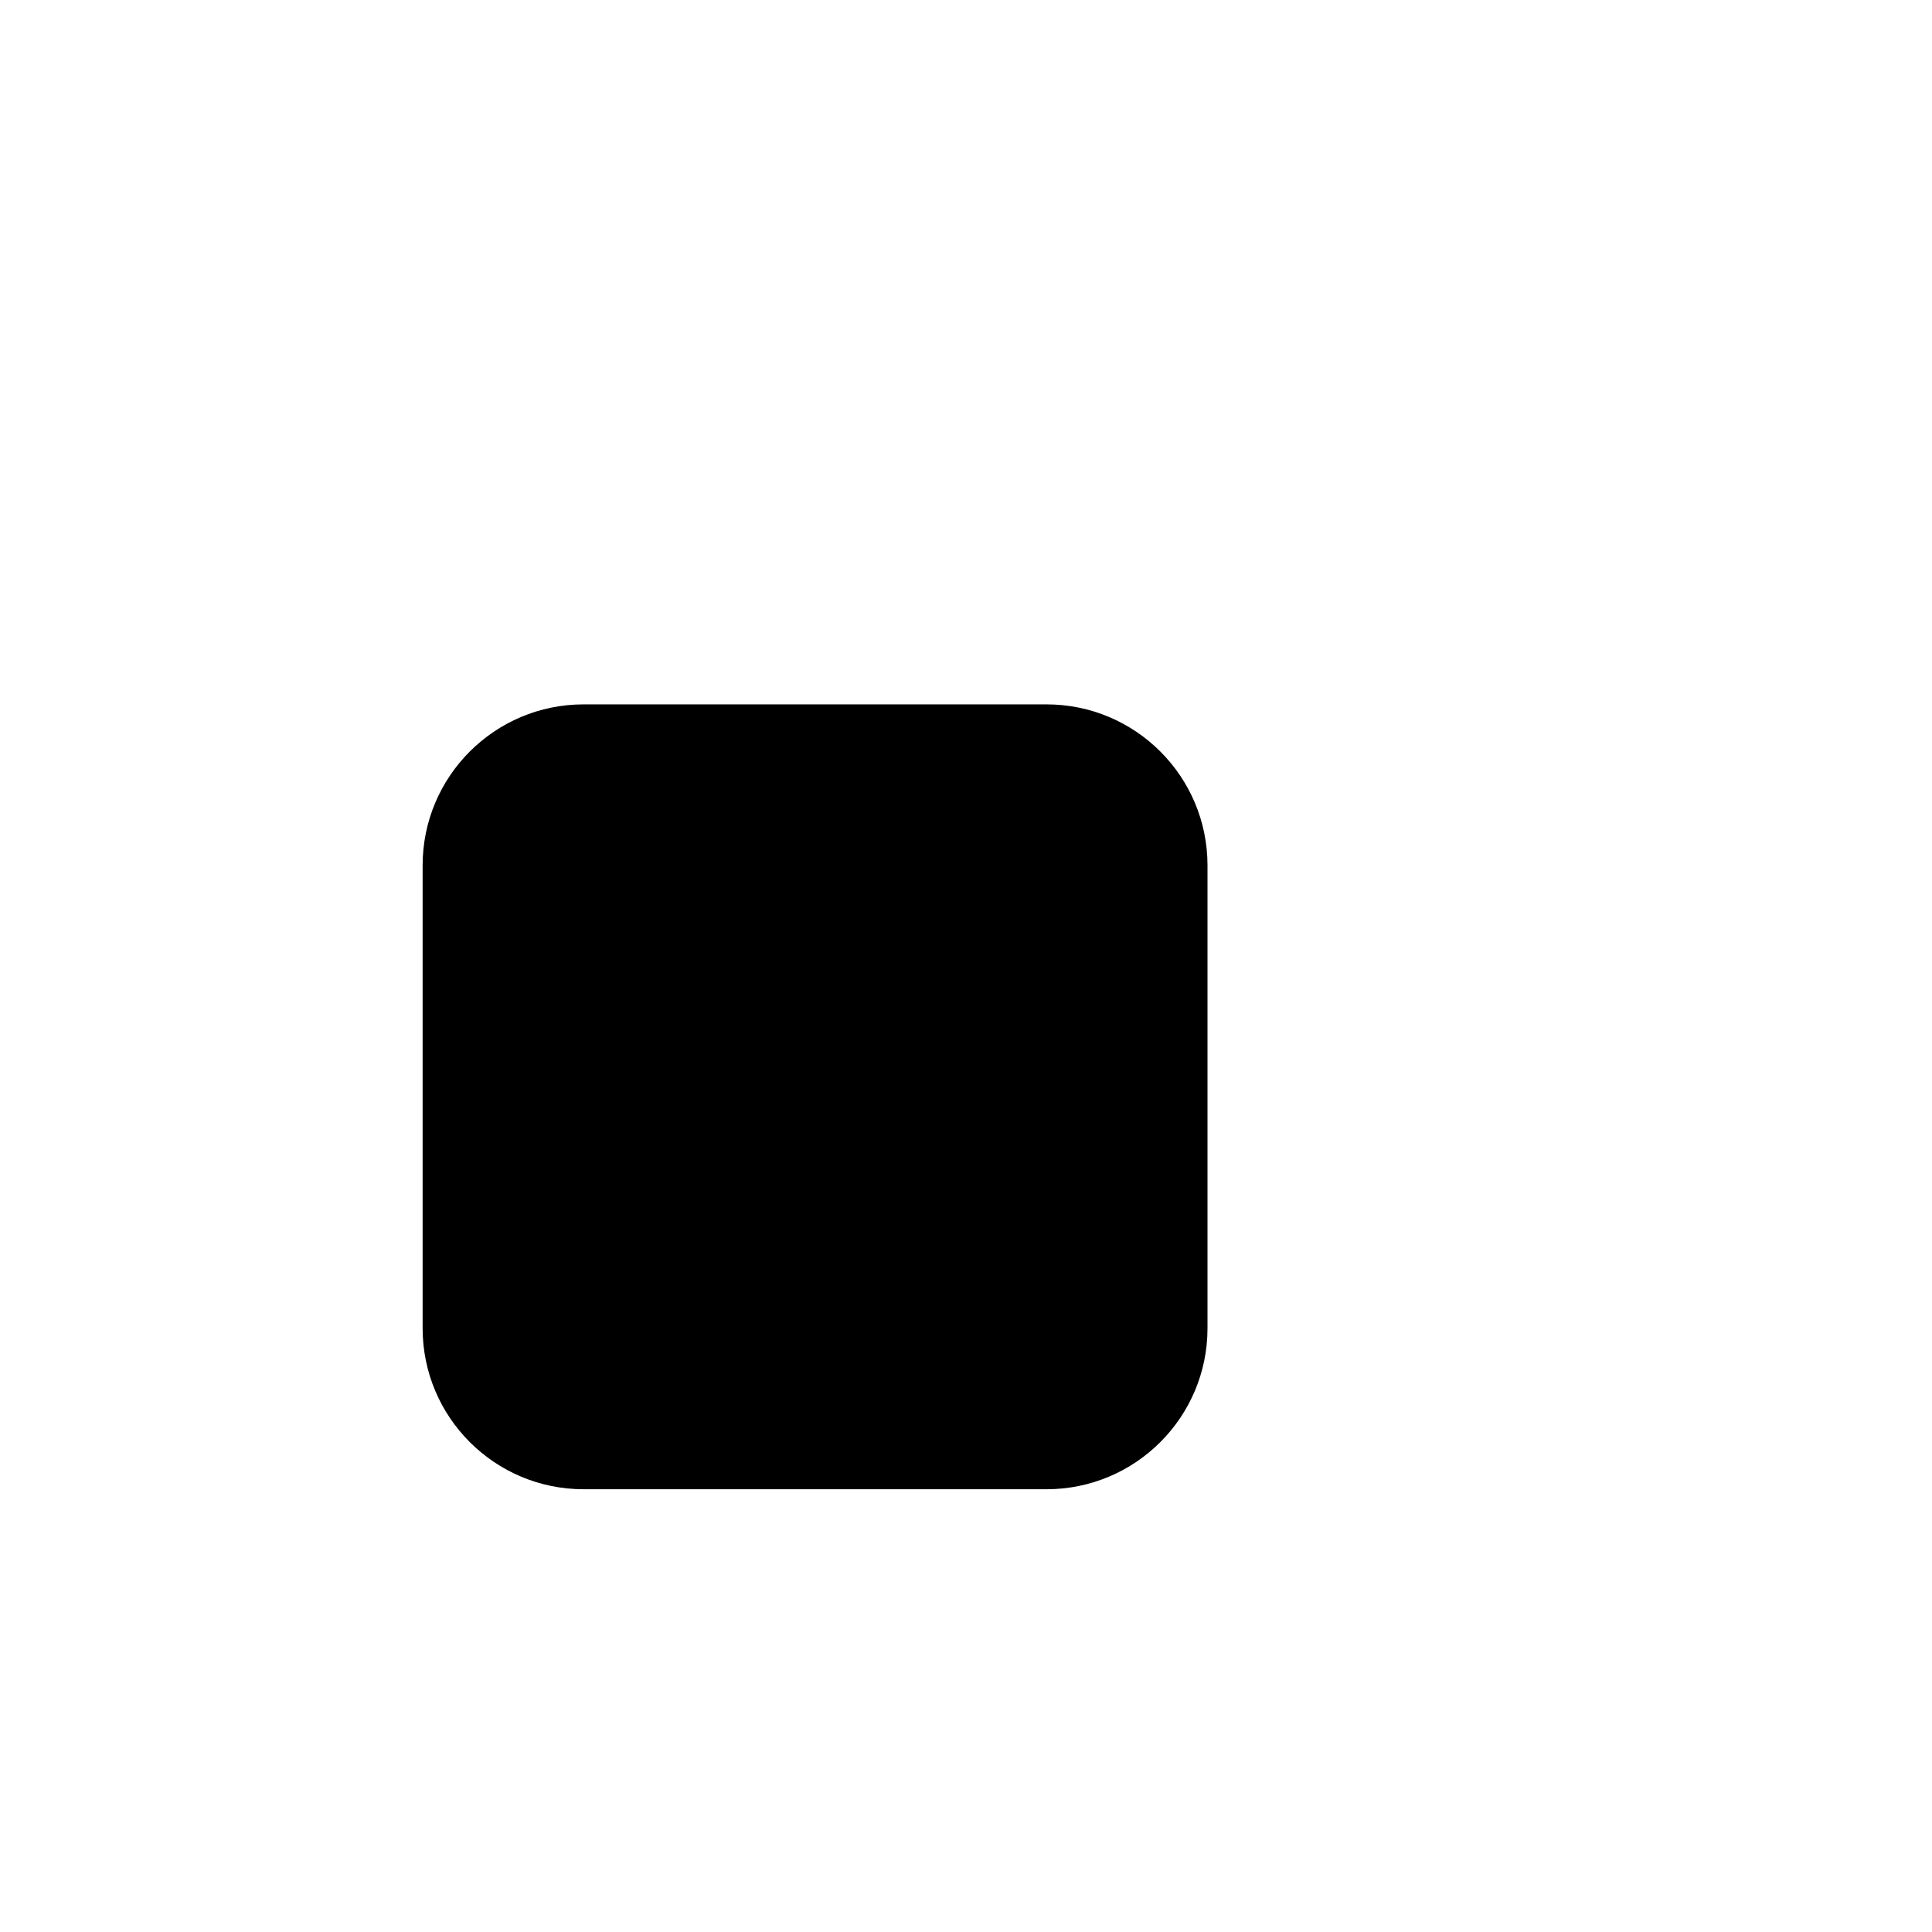
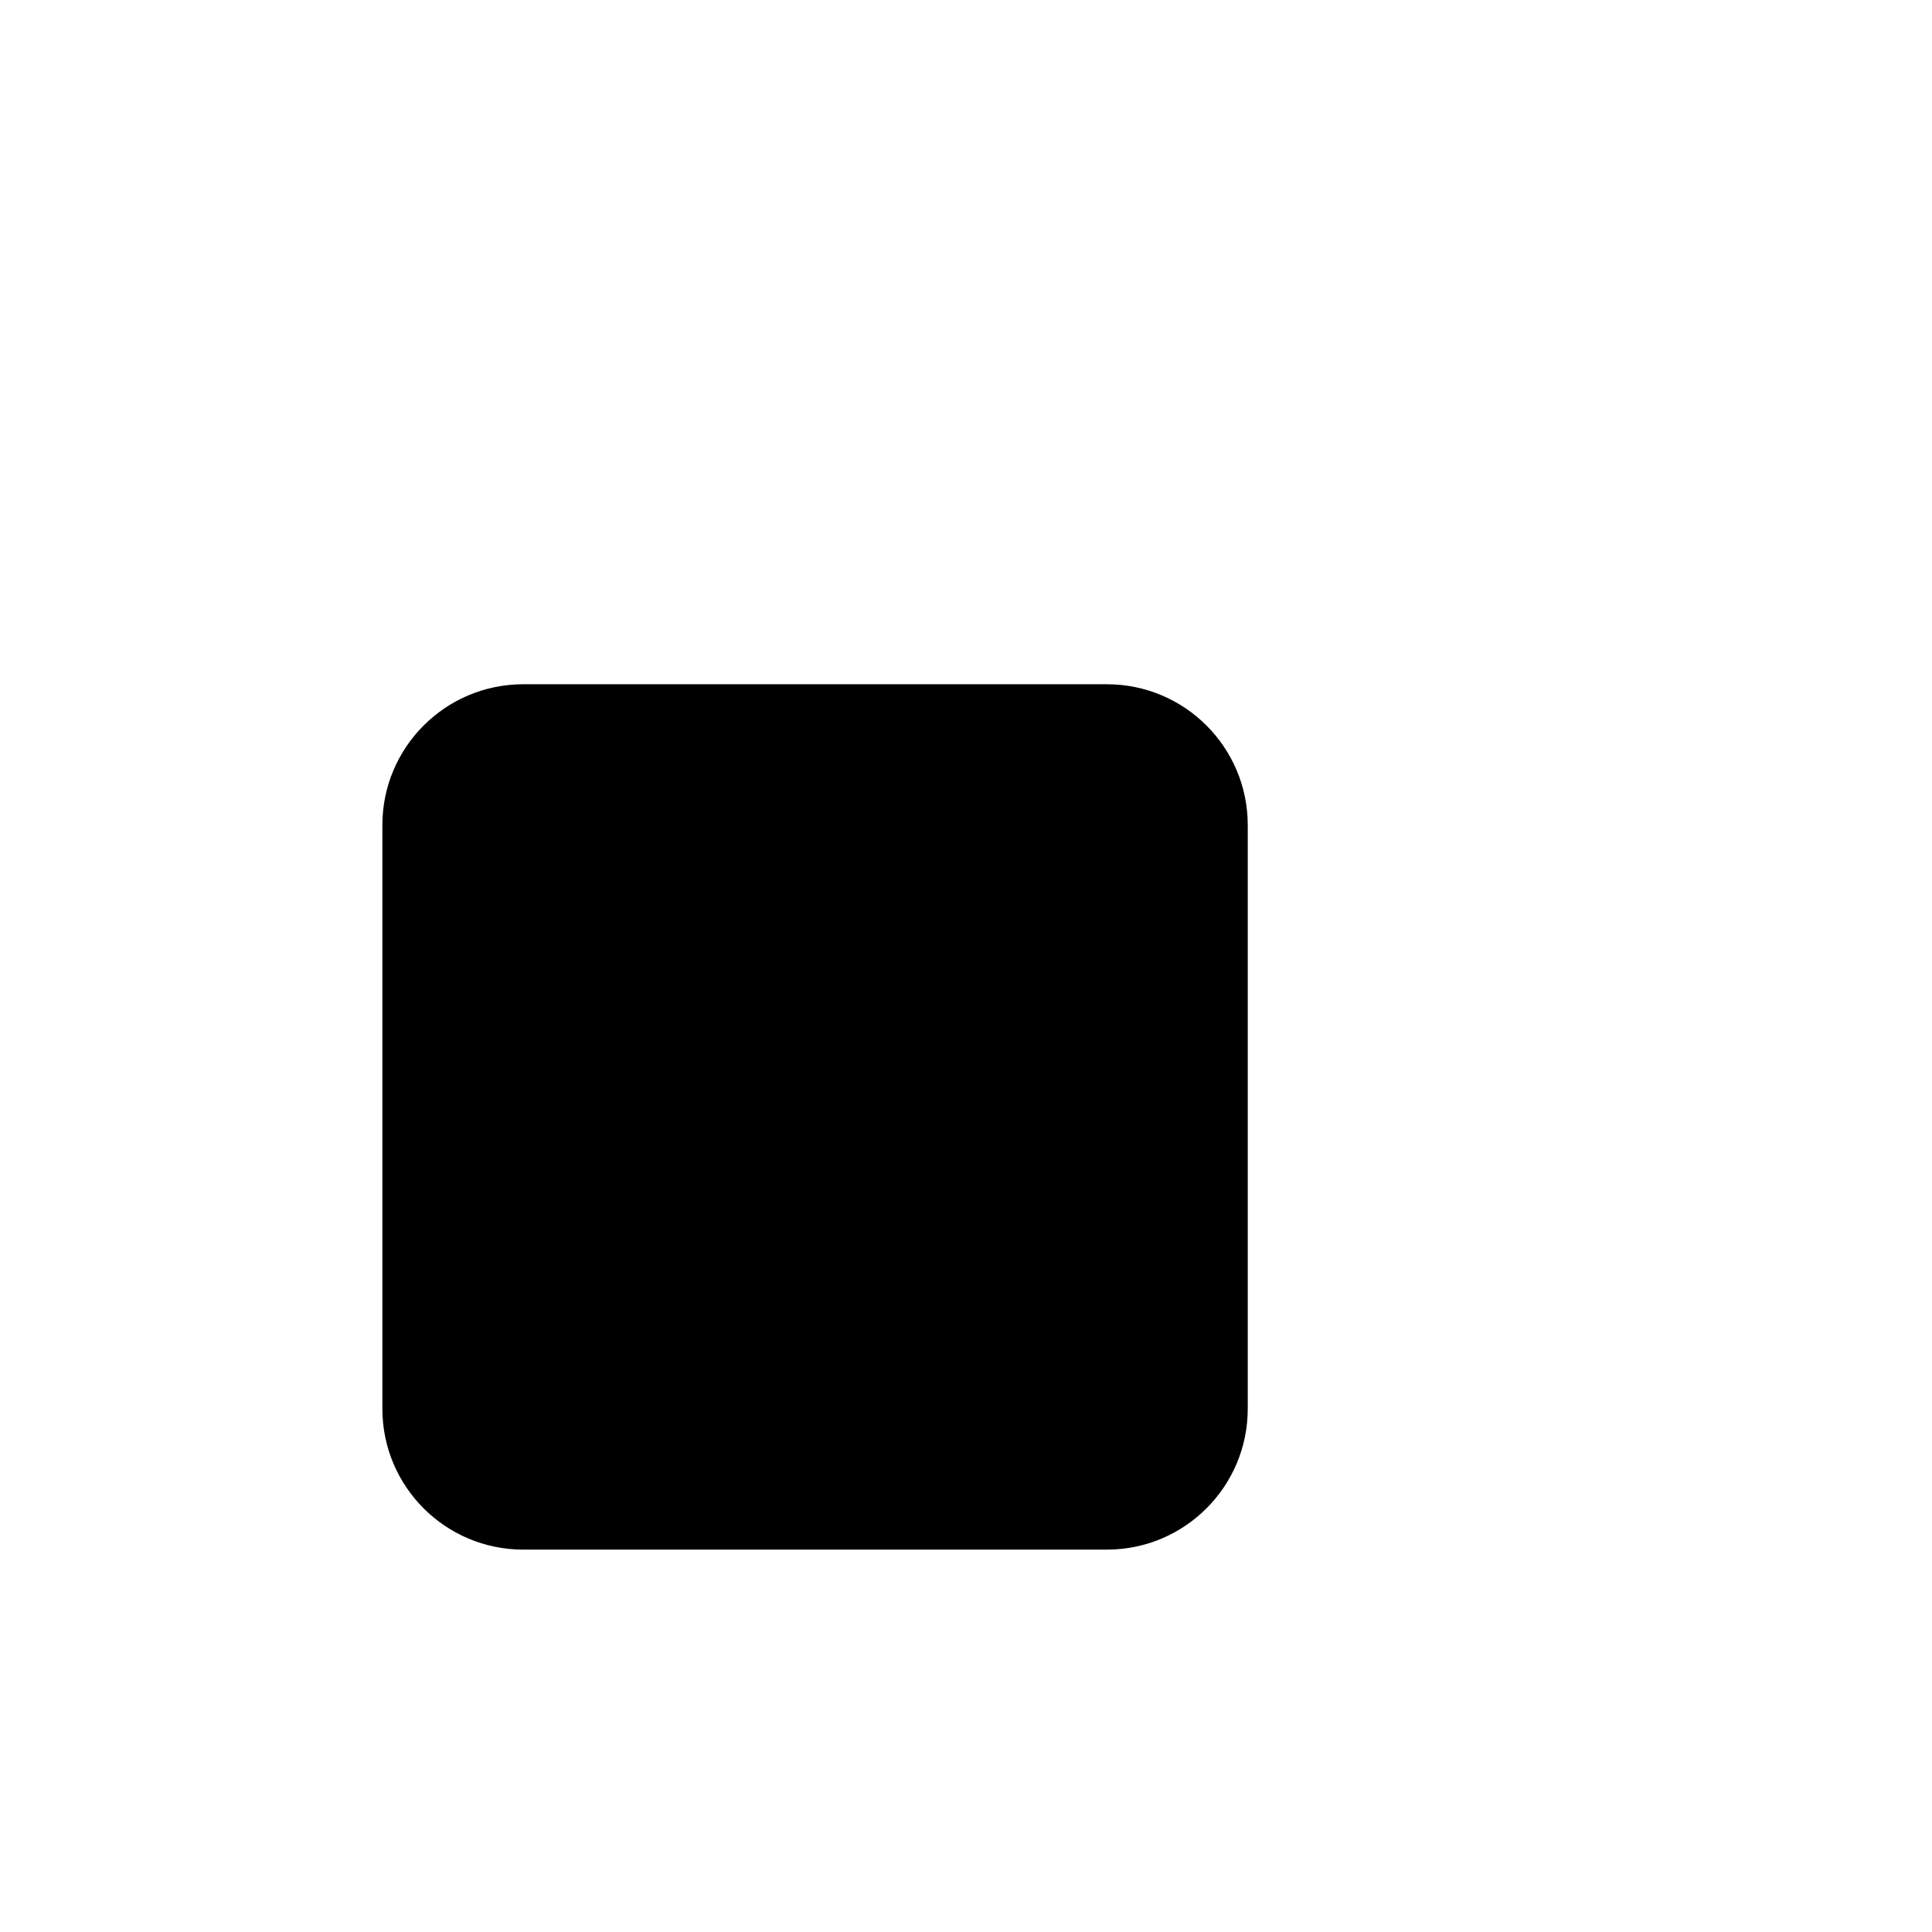
<svg xmlns="http://www.w3.org/2000/svg" width="24" height="24" viewBox="0 0 24 24">
  <g fill="black" stroke="none">
-     <rect x="5.25" y="8.75" width="9.75" height="9.75" rx="2" />
+     <rect x="4.75" y="8.5" width="10.75" height="10.75" rx="1.75" />
  </g>
</svg>
